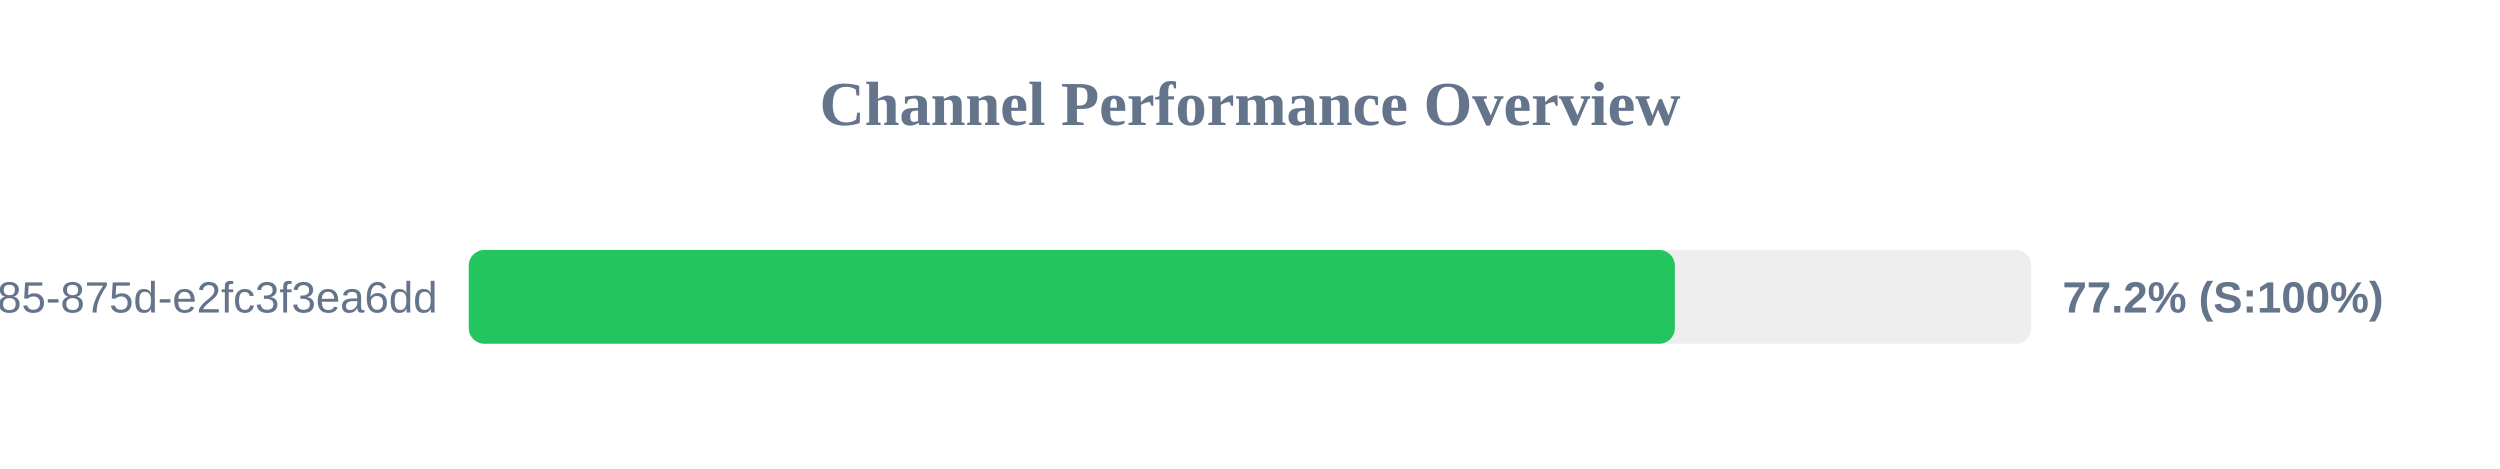
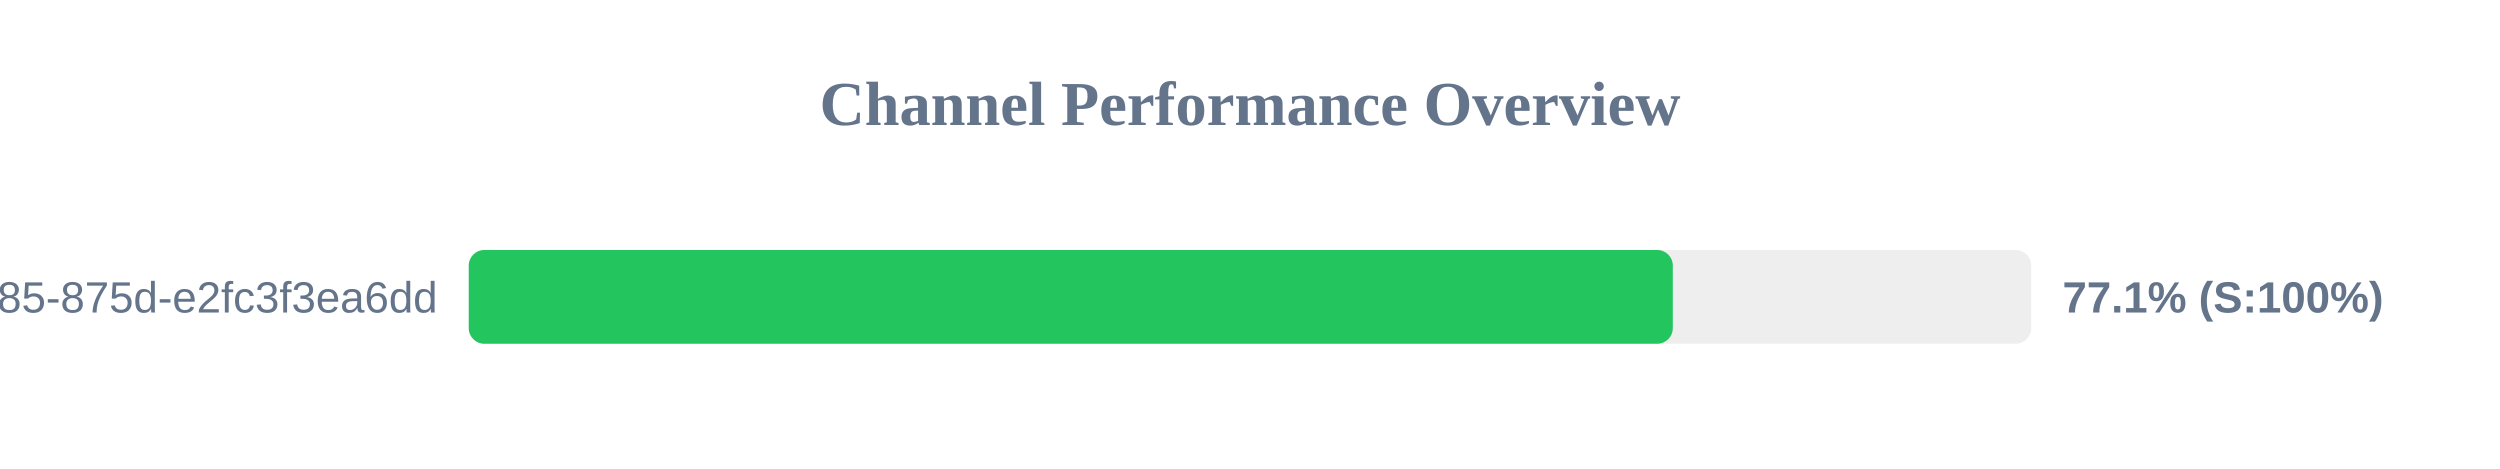
<svg xmlns="http://www.w3.org/2000/svg" width="800" height="150" version="1.1">
  <style>
        .row { font: 14px Arial; fill: #64748b; }
        .score { font: bold 14px Arial; fill: #64748b; }
    </style>
  <text x="400" y="40" text-anchor="middle" font-size="20px" font-weight="bold" fill="#64748b">Channel Performance Overview</text>
  <rect x="150" y="80" width="500" height="30" fill="#eee" rx="5" />
-   <rect x="150" y="80" width="385.95" height="30" fill="#22c55e" rx="5" />
+   <rect x="150" y="80" width="385.3" height="30" fill="#22c55e" rx="5" />
  <text x="140" y="100" text-anchor="end" class="row">?uuid=1045aedf-053c-4585-875d-e2fc3f3ea6dd</text>
-   <text x="660" y="100" text-anchor="start" class="score">77.2% (S:100%)</text>
+   <text x="660" y="100" text-anchor="start" class="score">77.1% (S:100%)</text>
</svg>
